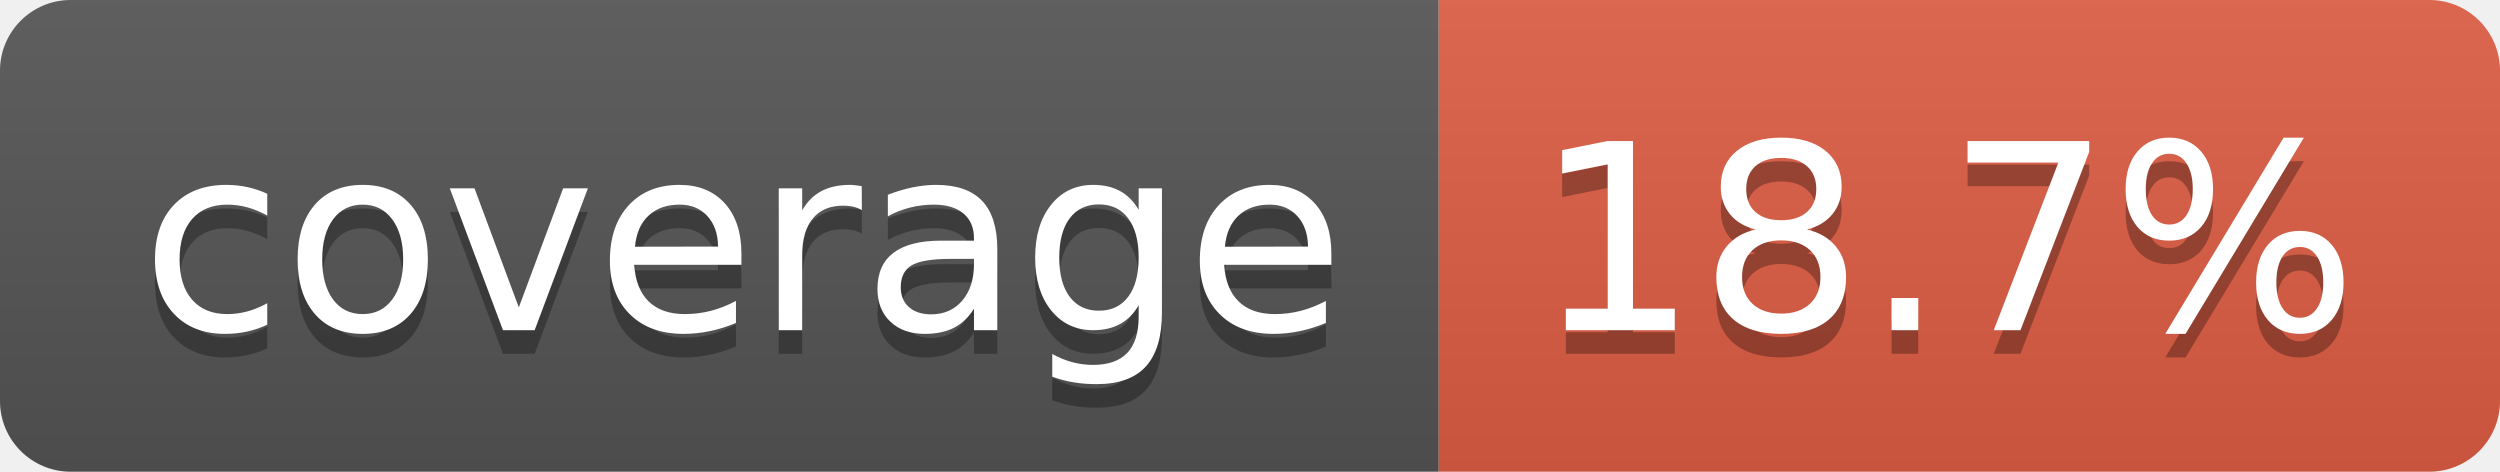
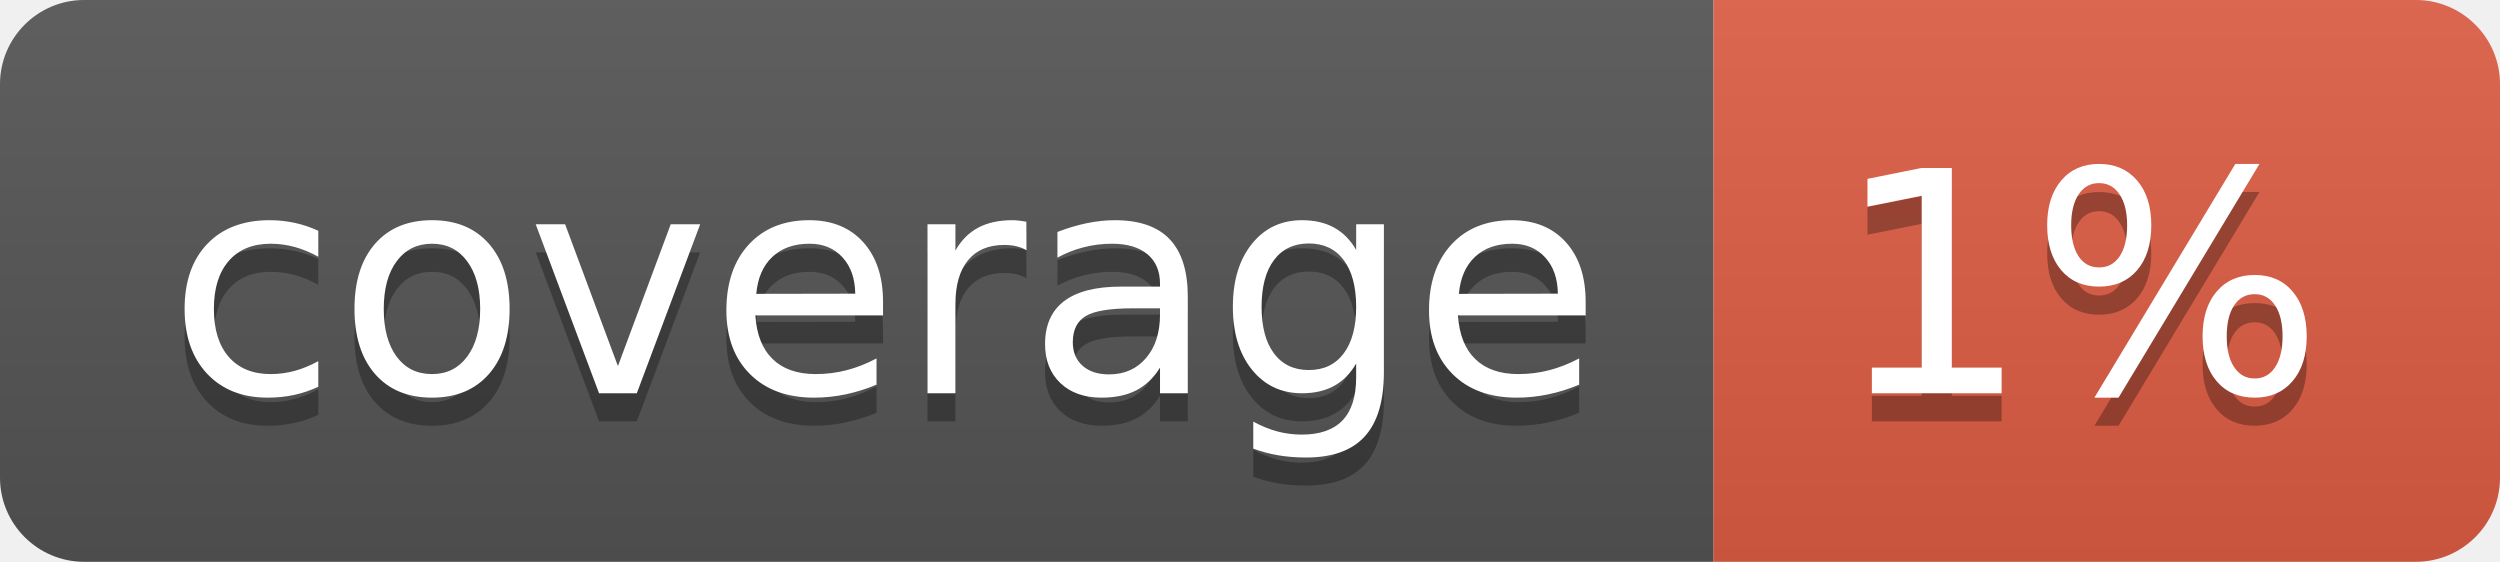
- <svg xmlns="http://www.w3.org/2000/svg" width="106" height="20" role="img" aria-label="coverage: 18.7%">
+ <svg xmlns="http://www.w3.org/2000/svg" width="89" height="20" role="img" aria-label="coverage: 1%">
  <linearGradient id="s" x2="0" y2="100%">
    <stop offset="0" stop-color="#bbb" stop-opacity=".1" />
    <stop offset="1" stop-opacity=".1" />
  </linearGradient>
  <clipPath id="r">
-     <rect width="106" height="20" rx="3" fill="#fff" />
+     <rect width="89" height="20" rx="3" fill="#fff" />
  </clipPath>
  <g clip-path="url(#r)">
    <rect width="61" height="20" fill="#555" />
-     <rect x="61" width="45" height="20" fill="#e05d44" />
-     <rect width="106" height="20" fill="url(#s)" />
+     <rect x="61" width="28" height="20" fill="#e05d44" />
+     <rect width="89" height="20" fill="url(#s)" />
  </g>
  <g fill="#fff" text-anchor="middle" font-family="Verdana,Geneva,DejaVu Sans,sans-serif" text-rendering="geometricPrecision" font-size="110">
    <text aria-hidden="true" x="315" y="150" fill="#010101" fill-opacity=".3" transform="scale(.1)" textLength="510">coverage</text>
    <text x="315" y="140" transform="scale(.1)" fill="#fff" textLength="510">coverage</text>
-     <text aria-hidden="true" x="825" y="150" fill="#010101" fill-opacity=".3" transform="scale(.1)" textLength="350">18.7%</text>
-     <text x="825" y="140" transform="scale(.1)" fill="#fff" textLength="350">18.7%</text>
+     <text aria-hidden="true" x="740" y="150" fill="#010101" fill-opacity=".3" transform="scale(.1)" textLength="175">1%</text>
+     <text x="740" y="140" transform="scale(.1)" fill="#fff" textLength="175">1%</text>
  </g>
</svg>
